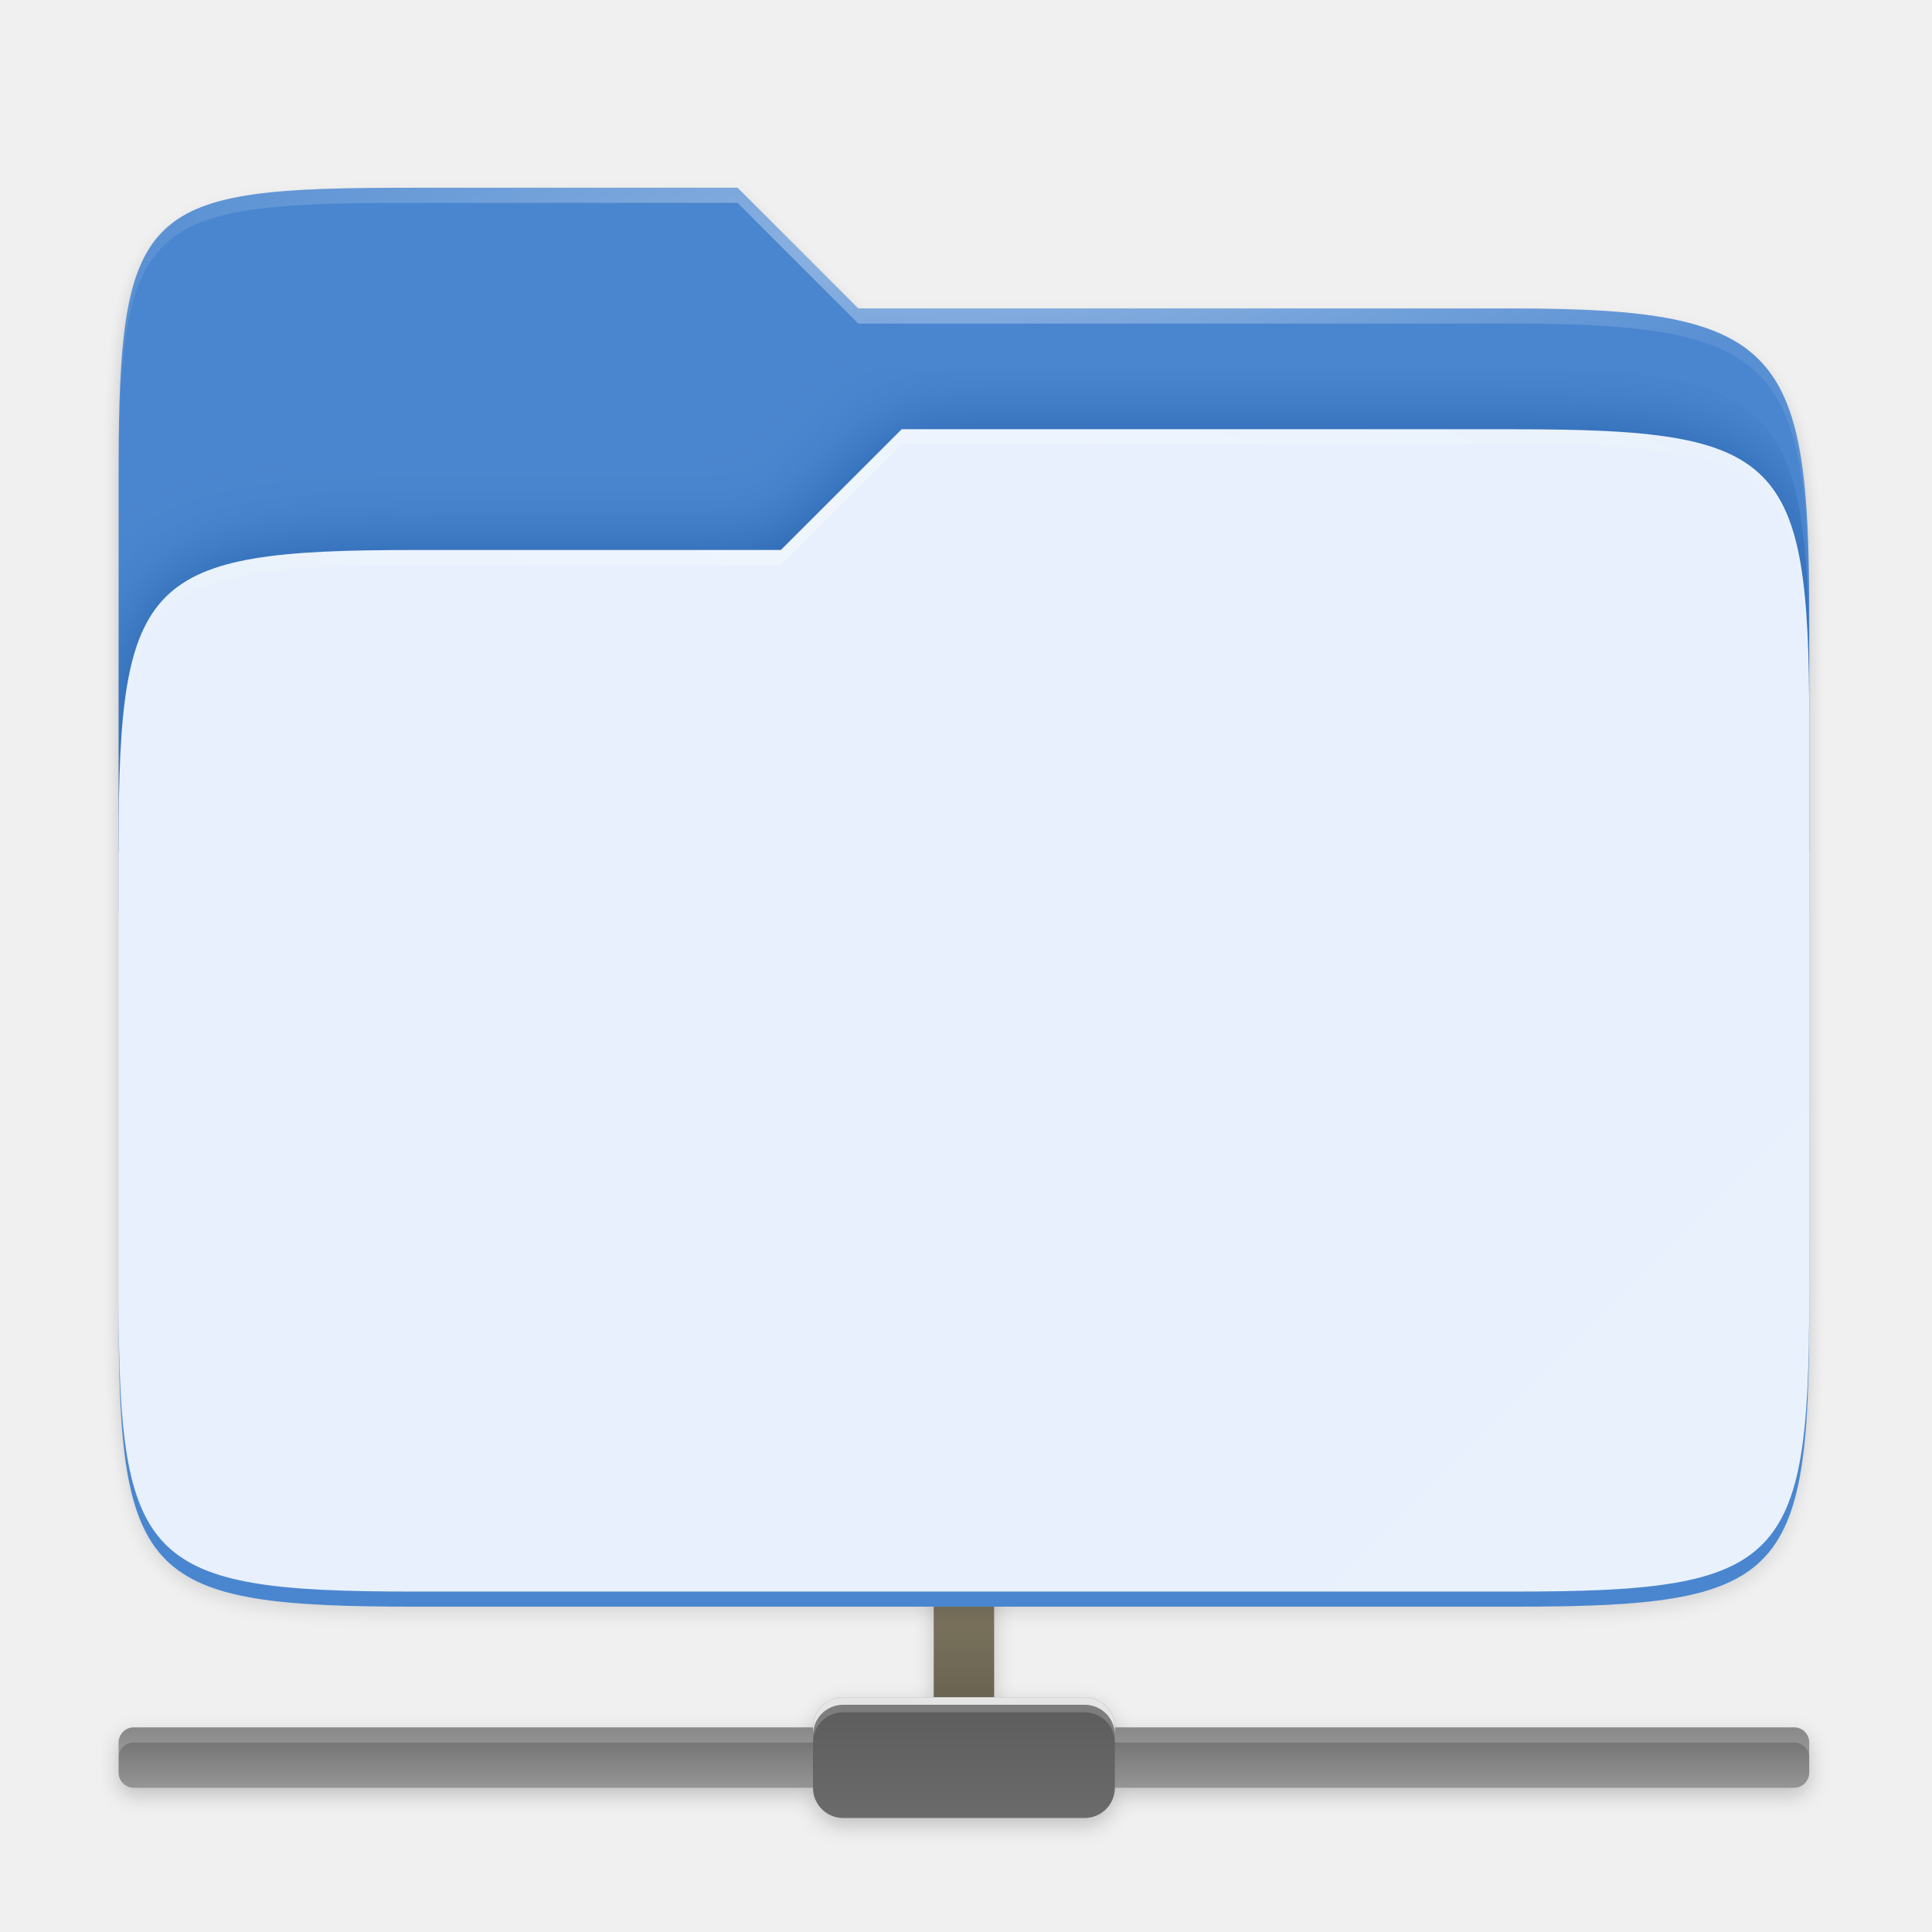
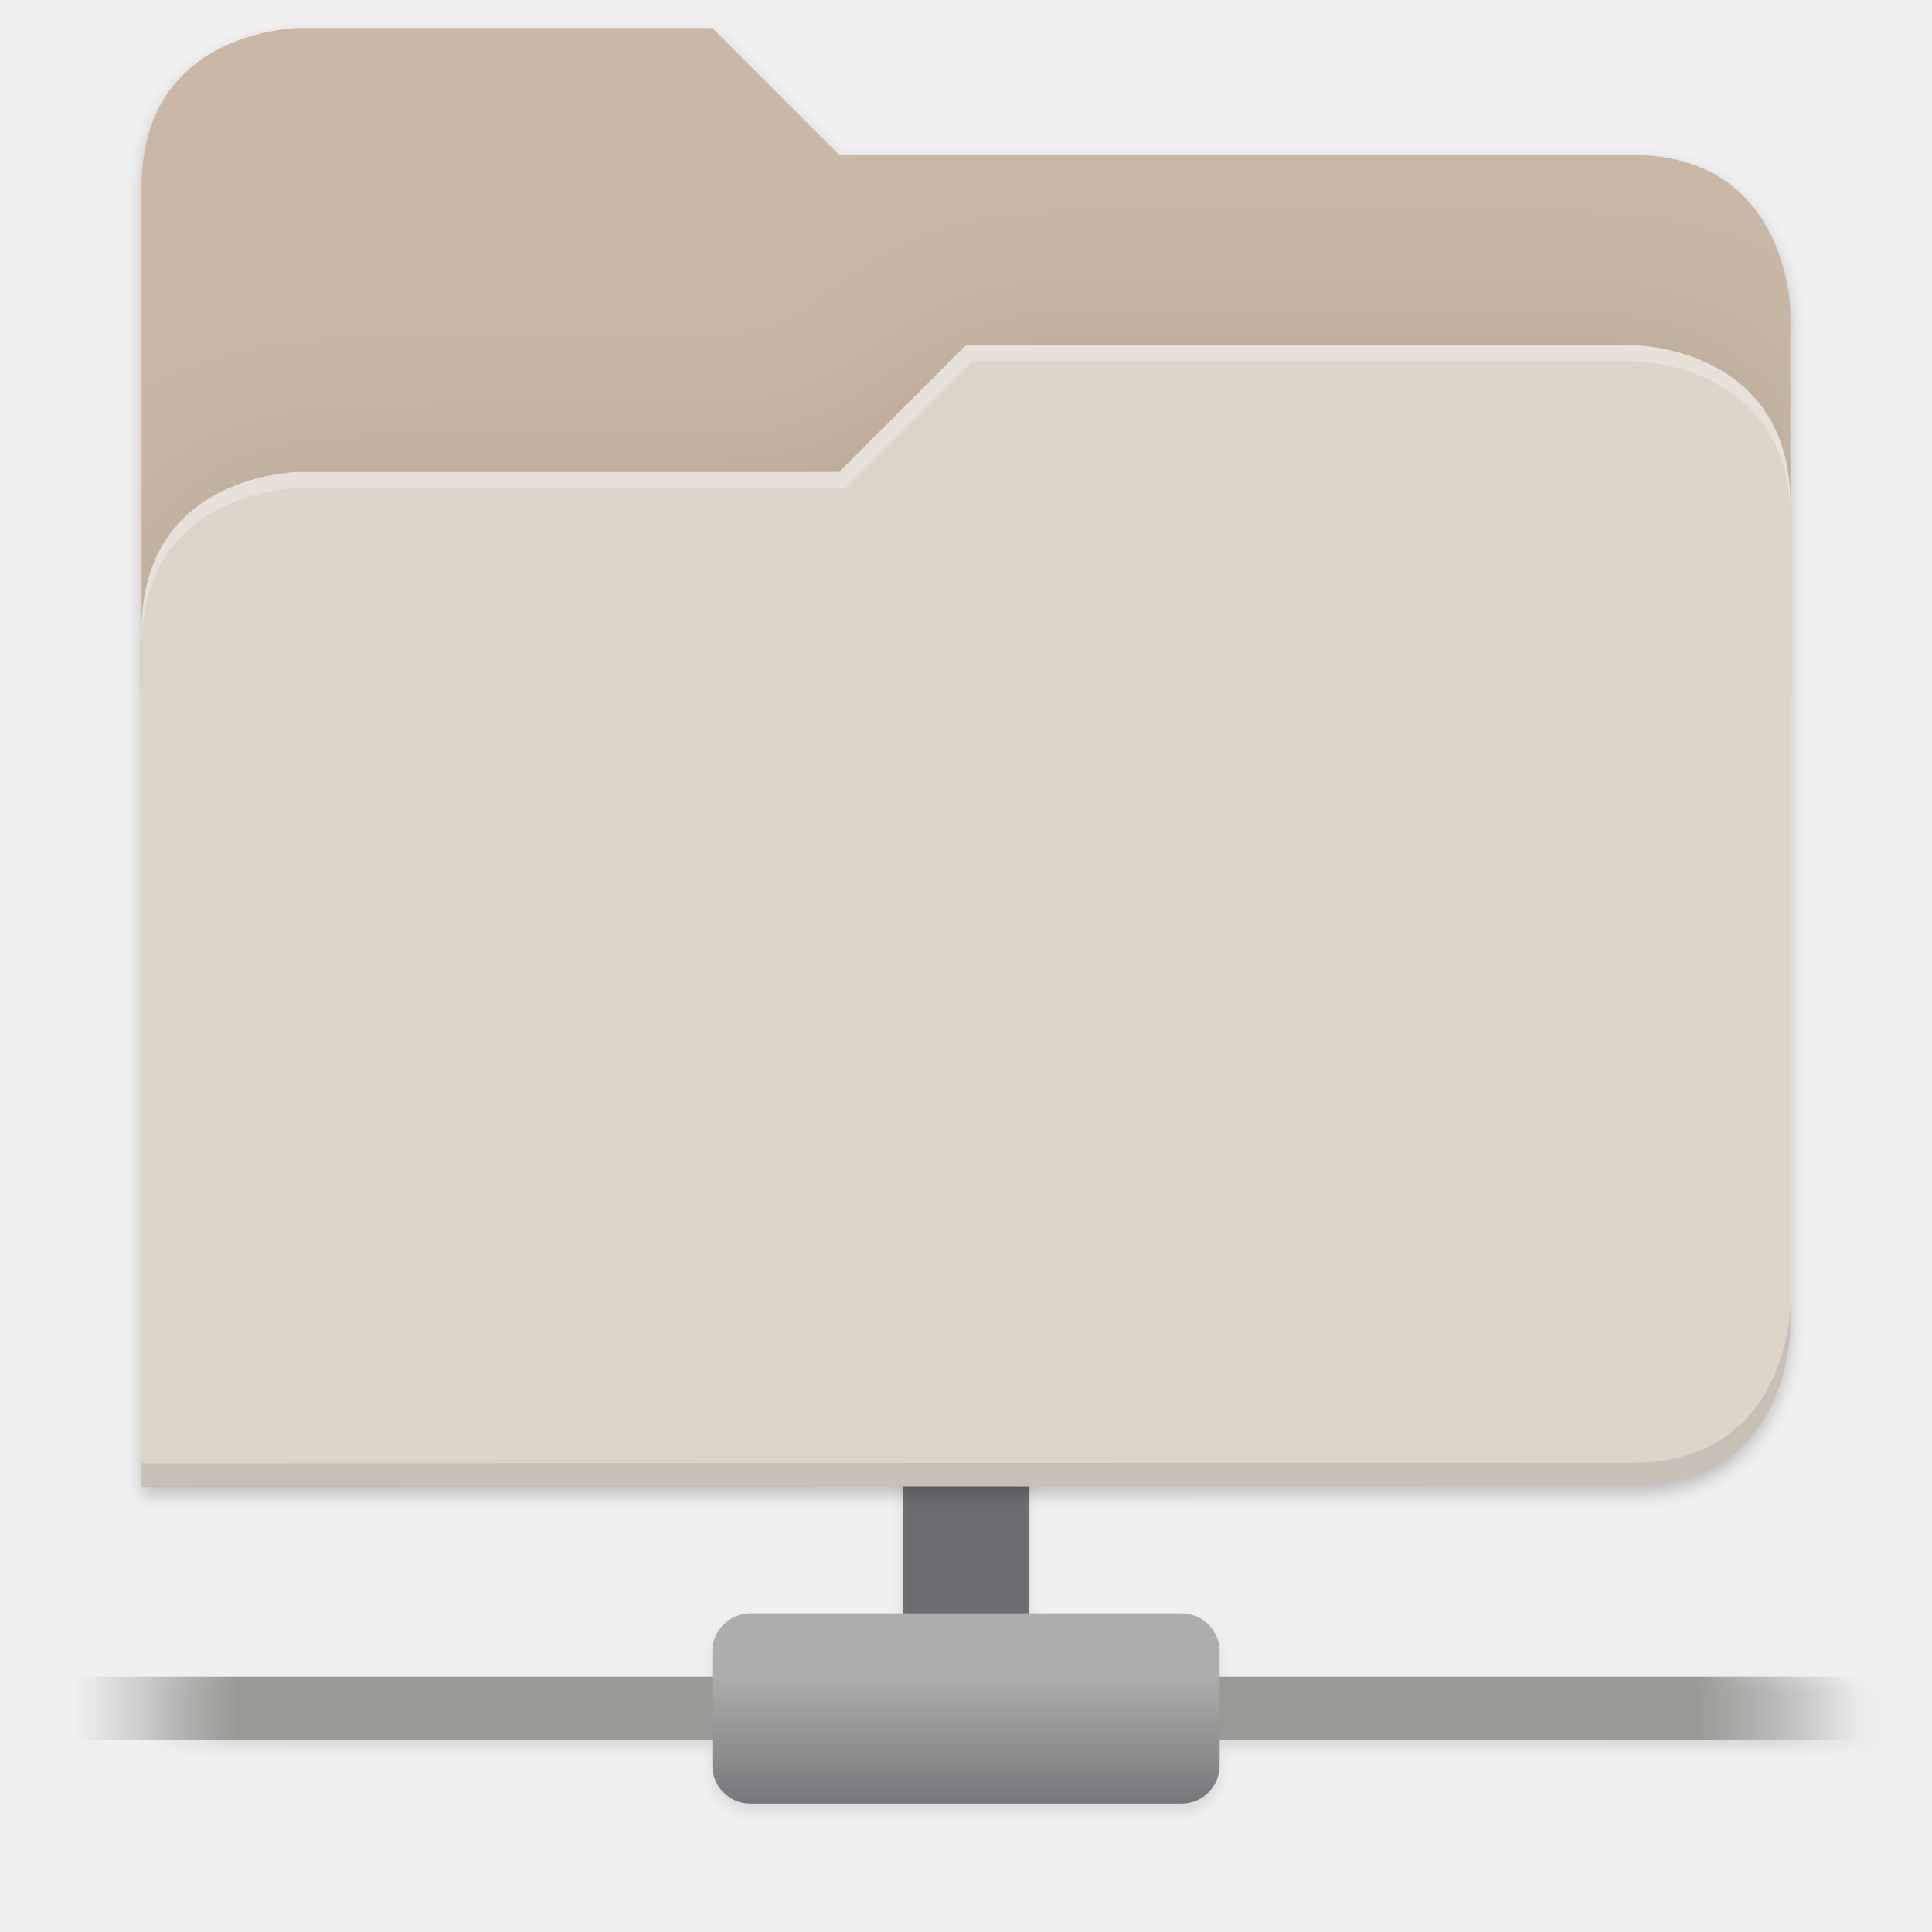
- <svg xmlns="http://www.w3.org/2000/svg" xmlns:xlink="http://www.w3.org/1999/xlink" width="256" height="256" version="1.1" viewBox="0 0 67.73 67.73" id="svg99">
-   <defs id="defs55">
-     <linearGradient id="linearGradient1049">
-       <stop id="stop1045" offset="0" style="stop-color:#5a5a5a;stop-opacity:1" />
-       <stop id="stop1047" offset="1" style="stop-color:#6e6e6e;stop-opacity:1" />
+ <svg xmlns="http://www.w3.org/2000/svg" xmlns:xlink="http://www.w3.org/1999/xlink" width="256" height="256" viewBox="0 0 67.733 67.733" version="1.1" id="svg1333">
+   <defs id="defs1327">
+     <clipPath clipPathUnits="userSpaceOnUse" id="clipPath1509">
+       <path id="path1511" d="M 192,-164 H 88 c 0,0 -40,0 -40,40 V 4 h 416 v -96 c 0,0 0,-40 -40,-40 H 224 Z" style="display:inline;opacity:1;vector-effect:none;fill:#c9b8a7;fill-opacity:1;stroke:none;stroke-width:26.067;stroke-linecap:butt;stroke-linejoin:miter;stroke-miterlimit:4;stroke-dasharray:none;stroke-dashoffset:0;stroke-opacity:1;marker:none;marker-start:none;marker-mid:none;marker-end:none;paint-order:normal;enable-background:new" />
+     </clipPath>
+     <clipPath clipPathUnits="userSpaceOnUse" id="clipPath1509-7">
+       <path id="path1511-5" d="M 192,-164 H 88 c 0,0 -40,0 -40,40 V 4 h 416 v -96 c 0,0 0,-40 -40,-40 H 224 Z" style="display:inline;opacity:1;vector-effect:none;fill:#c9b8a7;fill-opacity:1;stroke:none;stroke-width:26.067;stroke-linecap:butt;stroke-linejoin:miter;stroke-miterlimit:4;stroke-dasharray:none;stroke-dashoffset:0;stroke-opacity:1;marker:none;marker-start:none;marker-mid:none;marker-end:none;paint-order:normal;enable-background:new" />
+     </clipPath>
+     <linearGradient xlink:href="#linearGradient1693" id="linearGradient1695" x1="704" y1="-356" x2="1144" y2="-356" gradientUnits="userSpaceOnUse" gradientTransform="translate(-668.256,788.7048)" />
+     <linearGradient id="linearGradient1693">
+       <stop style="stop-color:#000000;stop-opacity:0" offset="0" id="stop1689" />
+       <stop id="stop1697" offset="0.055" style="stop-color:#000000;stop-opacity:0.945;" />
+       <stop style="stop-color:#000000;stop-opacity:1" offset="0.932" id="stop1699" />
+       <stop style="stop-color:#000000;stop-opacity:0;" offset="1" id="stop1691" />
    </linearGradient>
-     <radialGradient id="radialGradient4110" cx="148" cy="39.684" r="112" gradientTransform="matrix(.2645833 0 0 .06723474 -6.424083 243.2789)" gradientUnits="userSpaceOnUse" xlink:href="#linearGradient1361" />
-     <linearGradient id="linearGradient1361">
-       <stop style="stop-color:#ffffff" offset="0" id="stop3" />
-       <stop style="stop-color:#ffffff;stop-opacity:.204" offset="1" id="stop5" />
+     <filter style="color-interpolation-filters:sRGB" id="filter1705" x="-0.008" width="1.016" y="-0.026" height="1.052">
+       <feGaussianBlur stdDeviation="1.56" id="feGaussianBlur1707" />
+     </filter>
+     <filter style="color-interpolation-filters:sRGB" id="filter1306" x="-0.011" width="1.023" y="-0.013" height="1.026">
+       <feGaussianBlur stdDeviation="1.96" id="feGaussianBlur1308" />
+     </filter>
+     <clipPath clipPathUnits="userSpaceOnUse" id="clipPath1509-7-3">
+       <path id="path1511-5-6" d="M 192,-164 H 88 c 0,0 -40,0 -40,40 V 4 h 416 v -96 c 0,0 0,-40 -40,-40 H 224 Z" style="display:inline;opacity:1;vector-effect:none;fill:#c9b8a7;fill-opacity:1;stroke:none;stroke-width:26.067;stroke-linecap:butt;stroke-linejoin:miter;stroke-miterlimit:4;stroke-dasharray:none;stroke-dashoffset:0;stroke-opacity:1;marker:none;marker-start:none;marker-mid:none;marker-end:none;paint-order:normal;enable-background:new" />
+     </clipPath>
+     <filter style="color-interpolation-filters:sRGB" id="filter1529-3" x="-0.108" width="1.217" y="-0.134" height="1.269">
+       <feGaussianBlur stdDeviation="18.8" id="feGaussianBlur1531-5" />
+     </filter>
+     <linearGradient xlink:href="#linearGradient1725" id="linearGradient1660" gradientUnits="userSpaceOnUse" gradientTransform="matrix(9.958944,0,0,7.801173,-11936.536,5954.794)" x1="1202" y1="-735" x2="1246" y2="-735" />
+     <linearGradient id="linearGradient1725">
+       <stop id="stop1717" offset="0" style="stop-color:#9a9996;stop-opacity:0" />
+       <stop style="stop-color:#9a9996;stop-opacity:1" offset="0.091" id="stop1719" />
+       <stop style="stop-color:#9a9996;stop-opacity:1" offset="0.909" id="stop1721" />
+       <stop id="stop1723" offset="1" style="stop-color:#9a9996;stop-opacity:0" />
    </linearGradient>
-     <radialGradient id="radialGradient4108" cx="152" cy="-.126" r="112" gradientTransform="matrix(.2645833 0 0 .06959709 -6.424083 236.4308)" gradientUnits="userSpaceOnUse" xlink:href="#linearGradient1361" />
-     <linearGradient id="linearGradient4106" x1="224" x2="224" y1="86" y2="478" gradientTransform="matrix(.1198893 0 0 .1198893 3.100917 232.5111)" gradientUnits="userSpaceOnUse">
-       <stop style="stop-color:#fb7c38" offset="0" id="stop9" />
-       <stop style="stop-color:#fda463" offset="1" id="stop11" />
+     <linearGradient gradientTransform="matrix(0.9751466,0,0,0.9751466,-636.12,587.5875)" xlink:href="#linearGradient5028" id="linearGradient5022" x1="904" y1="-340" x2="904" y2="-372" gradientUnits="userSpaceOnUse" />
+     <linearGradient id="linearGradient5028">
+       <stop id="stop5024" offset="0" style="stop-color:#77767b;stop-opacity:1" />
+       <stop id="stop5026" offset="1" style="stop-color:#aeadab;stop-opacity:1" />
    </linearGradient>
-     <clipPath id="clipPath977-3">
-       <path d="M 78.994,52 C 43.626,52 40,53.999 40,89.297 V 140 H 264 V 108.922 C 264,73.624 260.374,68 225.006,68 H 138 L 122,52 Z" style="fill:#f6531e" id="path14" />
-     </clipPath>
-     <filter id="filter989" x="-.05" y="-.07" width="1.107" height="1.136" style="color-interpolation-filters:sRGB">
-       <feGaussianBlur stdDeviation="5" id="feGaussianBlur17" />
-     </filter>
-     <linearGradient id="linearGradient4104" x1="264" x2="48" y1="252" y2="52" gradientTransform="translate(-27.28,-40.0432)" gradientUnits="userSpaceOnUse">
-       <stop style="stop-color:#000000" offset="0" id="stop20" />
-       <stop style="stop-color:#000000;stop-opacity:.433" offset=".159" id="stop22" />
-       <stop style="stop-color:#000000;stop-opacity:.1" offset=".194" id="stop24" />
-       <stop style="stop-color:#000000;stop-opacity:0" offset="1" id="stop26" />
-     </linearGradient>
-     <filter id="filter959" x="-.01" y="-.01" width="1.023" height="1.025" style="color-interpolation-filters:sRGB">
-       <feGaussianBlur stdDeviation="1.06" id="feGaussianBlur29" />
-     </filter>
-     <filter id="filter1344" x="-.01" y="-.01" width="1.023" height="1.025" style="color-interpolation-filters:sRGB">
-       <feGaussianBlur stdDeviation="1.06" id="feGaussianBlur32" />
-     </filter>
-     <filter id="filter1718" x="-.01" y="-.09" width="1.028" height="1.173" style="color-interpolation-filters:sRGB">
-       <feGaussianBlur stdDeviation="1.3" id="feGaussianBlur35" />
-     </filter>
-     <linearGradient id="linearGradient3585-3" x1="2321" x2="2321" y1="464" y2="466" gradientTransform="matrix(4.869565,0,0,5,-9262.261,-1704)" gradientUnits="userSpaceOnUse">
-       <stop style="stop-color:#6b6b6b;stop-opacity:1" offset="0" id="stop38" />
-       <stop style="stop-color:#a0a0a0;stop-opacity:1" offset="1" id="stop40" />
-     </linearGradient>
-     <linearGradient id="linearGradient3601-5" x1="2343" x2="2343" y1="459" y2="465" gradientTransform="matrix(5,0,0,5,-9564,-1704)" gradientUnits="userSpaceOnUse" xlink:href="#linearGradient3634" />
-     <linearGradient id="linearGradient3634">
-       <stop style="stop-color:#746c58" offset="0" id="stop44" />
-       <stop style="stop-color:#8a836a" offset="1" id="stop46" />
-     </linearGradient>
-     <linearGradient id="linearGradient3593-3" x1="2340" x2="2340" y1="463" y2="467" gradientTransform="matrix(5,0,0,5,-9564,-1704)" gradientUnits="userSpaceOnUse" xlink:href="#linearGradient1049" />
-     <linearGradient id="linearGradient1542" x1="2148" x2="2148" y1="612" y2="608" gradientTransform="matrix(1,0,0,3,0,-1224)" gradientUnits="userSpaceOnUse">
-       <stop style="stop-color:#000000" offset="0" id="stop50" />
-       <stop style="stop-color:#000000;stop-opacity:0" offset="1" id="stop52" />
-     </linearGradient>
-     <filter id="filter1344-3" x="-0.01" y="-0.01" width="1.023" height="1.025" style="color-interpolation-filters:sRGB">
-       <feGaussianBlur stdDeviation="1.06" id="feGaussianBlur2" />
-     </filter>
-     <filter id="filter959-6" x="-0.01" y="-0.01" width="1.023" height="1.025" style="color-interpolation-filters:sRGB">
-       <feGaussianBlur stdDeviation="1.06" id="feGaussianBlur5" />
-     </filter>
-     <linearGradient id="linearGradient1057" x1="264" x2="48" y1="252" y2="52" gradientTransform="matrix(0.2645833,0,0,0.2645833,-76.4665,-10.1081)" gradientUnits="userSpaceOnUse">
-       <stop style="stop-color:#000000" offset="0" id="stop8" />
-       <stop style="stop-color:#000000;stop-opacity:.433" offset=".159" id="stop10" />
-       <stop style="stop-color:#000000;stop-opacity:.1" offset=".194" id="stop12" />
-       <stop style="stop-color:#000000;stop-opacity:0" offset="1" id="stop14" />
-     </linearGradient>
-     <clipPath id="clipPath977">
-       <path d="M 78.994,52 C 43.626,52 40,53.999 40,89.297 V 140 H 264 V 108.922 C 264,73.624 260.374,68 225.006,68 H 138 L 122,52 Z" style="fill:#f6531e" id="path17" />
-     </clipPath>
-     <filter id="filter989-7" x="-0.05" y="-0.07" width="1.107" height="1.136" style="color-interpolation-filters:sRGB">
-       <feGaussianBlur stdDeviation="5" id="feGaussianBlur20" />
-     </filter>
-     <radialGradient id="radialGradient1371" cx="152" cy="-0.126" r="112" gradientTransform="matrix(0.2645833,0,0,0.06959709,-76.46649,5.77567)" gradientUnits="userSpaceOnUse" xlink:href="#linearGradient1361" />
-     <radialGradient id="radialGradient1363" cx="148" cy="39.684" r="112" gradientTransform="matrix(0.2645833,0,0,0.06723474,-76.46649,12.62379)" gradientUnits="userSpaceOnUse" xlink:href="#linearGradient1361" />
  </defs>
-   <g transform="translate(0,-229.2667)" id="g97">
-     <g transform="translate(0,1.544133)" id="g95">
-       <g transform="matrix(.2645833 0 0 .2645833 -535.5908 125.297)" style="enable-background:new" id="g73">
-         <path d="m2152 593c-2.216 0-4 1.784-4 4v16h-12c-2.216 0-4 1.784-4 4h-90c-1.108 0-2 0.892-2 2v4c0 1.108 0.892 2 2 2h90c0 2.216 1.784 4 4 4h32c2.216 0 4-1.784 4-4h90c1.108 0 2-0.892 2-2v-4c0-1.108-0.892-2-2-2h-90c0-0.831-0.251-1.602-0.682-2.24-0.718-1.064-1.933-1.76-3.318-1.76h-12v-16c0-2.216-1.784-4-4-4z" style="filter:url(#filter1718);opacity:.2" id="path57" />
-         <rect x="2040" y="616" width="224" height="8" rx="2" ry="2" style="fill:url(#linearGradient3585-3)" id="rect59" />
-         <rect x="2148" y="592" width="8" height="28" rx="4" ry="4" style="fill:url(#linearGradient3601-5)" id="rect61" />
-         <path d="m2042 616c-1.108 0-2 0.892-2 2v2c0-1.108 0.892-2 2-2h220c1.108 0 2 0.892 2 2v-2c0-1.108-0.892-2-2-2z" style="fill:#ffffff;opacity:.2" id="path63" />
-         <rect x="2132" y="612" width="40" height="16" rx="4" ry="4" style="fill:url(#linearGradient3593-3)" id="rect65" />
-         <path d="m2136 612c-2.216 0-4 1.784-4 4v2c0-2.216 1.784-4 4-4h32c2.216 0 4 1.784 4 4v-2c0-2.216-1.784-4-4-4z" style="fill:#ffffff;opacity:.2" id="path67" />
-         <rect x="2148" y="600" width="8" height="12" style="fill:url(#linearGradient1542);opacity:.2" id="rect69" />
-         <path d="m2136 612c-2.216 0-4 1.784-4 4v1c0-2.216 1.784-4 4-4h32c2.216 0 4 1.784 4 4v-1c0-2.216-1.784-4-4-4z" style="fill:#ffffff;opacity:.8" id="path71" />
-       </g>
-       <path transform="matrix(.2645833 0 0 .2645833 .79375 231.1418)" d="m51.714 13.957c-35.368 0-38.994 1.999-38.994 37.297v105.781c0 35.298 3.626 38.922 38.994 38.922h146.012c35.368 0 38.994-3.624 38.994-38.922v-86.156c0-35.298-3.626-40.922-38.994-40.922h-87.006l-16-16z" style="filter:url(#filter1344);opacity:.1" id="path75" />
-       <path transform="matrix(.2645833 0 0 .2645833 .79375 231.1418)" d="m51.714 12.957c-35.368 0-38.994 1.999-38.994 37.297v111.781c0 35.298 3.626 38.922 38.994 38.922h146.012c35.368 0 38.994-3.624 38.994-38.922v-92.156c0-35.298-3.626-40.922-38.994-40.922h-87.006l-16-16z" style="filter:url(#filter959);opacity:.1" id="path77" />
-       <path transform="matrix(.2645833 0 0 .2645833 .79375 231.1418)" d="m51.714 11.957c-35.368 0-38.994 1.999-38.994 37.297v111.781c0 35.298 3.626 38.922 38.994 38.922h146.012c35.368 0 38.994-3.624 38.994-38.922v-92.156c0-35.298-3.626-40.922-38.994-40.922h-87.006l-16-16z" style="fill:url(#linearGradient4104);filter:url(#filter1067);opacity:.4" id="path79" />
-       <path d="m14.476 234.305c-9.358 0-10.317 0.529-10.317 9.868v13.415h59.267v-8.223c0-9.339-0.959-10.827-10.317-10.827h-23.02l-4.233-4.233z" style="fill:#4a86cf;fill-opacity:1" id="path81" />
-       <path transform="matrix(.2645833 0 0 .2645833 -6.424083 222.6637)" d="M 78.994,92 C 43.625,92 40,95.625 40,130.923 v 82.155 C 40,248.375 43.625,252 78.994,252 H 225.006 C 260.375,252 264,248.375 264,213.077 V 114.923 C 264,79.625 260.375,76 225.006,76 H 143.75 l -16.008,16 z" clip-path="url(#clipPath977-3)" style="fill:#003d88;filter:url(#filter989);opacity:0.5;fill-opacity:1" id="path83" />
-       <path d="m14.476 247.005c-9.358 0-10.317 0.959-10.317 10.298v16.445c0 9.339 0.959 10.298 10.317 10.298h38.633c9.358 0 10.317-0.959 10.317-10.298v-20.678c0-9.339-0.959-10.298-10.317-10.298h-21.499l-4.235 4.233z" style="fill:#e7f0fc;fill-opacity:1" id="path85" />
-       <path d="m14.476 234.305c-9.358 0-10.317 0.529-10.317 9.868v0.529c0-9.339 0.959-9.868 10.317-9.868h11.379l4.233 4.233h23.02c9.358 0 10.317 1.488 10.317 10.827v-0.529c0-9.339-0.959-10.827-10.317-10.827h-23.02l-4.233-4.233z" style="fill:url(#radialGradient4108);opacity:.4" id="path87" />
-       <path d="m31.61 242.772-4.235 4.233h-12.898c-9.358 0-10.317 0.959-10.317 10.298v0.529c0-9.339 0.959-10.298 10.317-10.298h12.898l4.235-4.233h21.499c9.358 0 10.317 0.959 10.317 10.298v-0.529c0-9.339-0.959-10.298-10.317-10.298z" style="fill:url(#radialGradient4110);opacity:.4" id="path89" />
-       <path d="m63.426 266.585-16.933 16.933h6.616c9.358 0 10.317-0.959 10.317-10.298z" style="fill:#ffffff;opacity:.1" id="path91" />
-       <path d="m4.159 273.22v0.529c0 9.339 0.959 10.298 10.317 10.298h38.632c9.358 0 10.317-0.959 10.317-10.298v-0.529c0 9.339-0.959 10.298-10.317 10.298h-38.632c-9.358 0-10.317-0.959-10.317-10.298z" style="fill:#4a86cf;opacity:1;fill-opacity:1" id="path93" />
+   <g id="layer1" transform="translate(0,-229.2666)">
+     <g style="display:inline;enable-background:new" transform="matrix(0.1424848,0,0,0.1424848,-2.212436,256.0162)" id="g6962">
+       <rect style="display:inline;opacity:1;vector-effect:none;fill:#77767b;fill-opacity:1;stroke:none;stroke-width:15.602;stroke-linecap:square;stroke-linejoin:round;stroke-miterlimit:4;stroke-dasharray:none;stroke-dashoffset:0;stroke-opacity:1;enable-background:new" id="rect1668" width="124.819" height="31.205" x="-240.435" y="-268.816" transform="matrix(0,-1,-1,0,0,0)" />
+       <path id="path1709" d="m 227.744,308.705 v 96 h -38.4 c -5.318,0 -9.6,4.281 -9.6,9.6 v 6.4 H 3.744 v 16 H 179.744 v 6.4 c 0,5.318 4.281,9.6 9.6,9.6 h 108.801 c 5.318,0 9.6,-4.281 9.6,-9.6 v -6.4 h 176 v -16 h -176 v -6.4 c 0,-5.318 -4.281,-9.6 -9.6,-9.6 H 259.744 v -96 z" style="display:inline;opacity:0.1;fill:url(#linearGradient1695);fill-opacity:1;stroke:none;stroke-width:1;stroke-linecap:butt;stroke-linejoin:miter;stroke-miterlimit:4;stroke-dasharray:none;stroke-dashoffset:0;stroke-opacity:1;filter:url(#filter1705);enable-background:new" transform="matrix(0.9751466,0,0,0.9751466,15.52752,-183.4656)" />
+       <path id="path1384" d="m 75.744,4.705 c 0,0 -40,0 -40,40 L 35.709,172.705 h 0.033 l -0.033,200.094 376.035,-0.094 c 40,0 40,-40 40,-40 v -160 -48 -48 c 0,0 0,-40 -40,-40 h -200 l -32,-32 z" style="display:inline;opacity:0.2;vector-effect:none;fill:#000000;fill-opacity:1;stroke:none;stroke-width:26.067;stroke-linecap:butt;stroke-linejoin:miter;stroke-miterlimit:4;stroke-dasharray:none;stroke-dashoffset:0;stroke-opacity:1;marker:none;marker-start:none;marker-mid:none;marker-end:none;paint-order:normal;filter:url(#filter1306);enable-background:new" transform="matrix(0.9751466,0,0,0.9751466,15.52752,-183.4656)" />
+       <path style="display:inline;opacity:1;vector-effect:none;fill:#c9b8a7;fill-opacity:1;stroke:none;stroke-width:25.419;stroke-linecap:butt;stroke-linejoin:miter;stroke-miterlimit:4;stroke-dasharray:none;stroke-dashoffset:0;stroke-opacity:1;marker:none;marker-start:none;marker-mid:none;marker-end:none;paint-order:normal;enable-background:new" d="M 190.804,-180.828 H 89.389 c 0,0 -39.006,0 -39.006,39.006 V -17.003 H 456.044 v -93.614 c 0,0 0,-39.006 -39.006,-39.006 H 222.009 Z" id="path1390" />
+       <path transform="matrix(0.9751466,0,0,0.9751466,3.576141,-24.80454)" id="path1505-6" d="m 256,-80 -32,32 H 88 c 0,0 -40,0 -40,40 v 264 h 376 c 40,0 40,-40 40,-40 V -40 c 0,-40 -40,-40 -40,-40 z" style="display:inline;opacity:0.1;vector-effect:none;fill:#000000;fill-opacity:1;stroke:none;stroke-width:26.067;stroke-linecap:butt;stroke-linejoin:miter;stroke-miterlimit:4;stroke-dasharray:none;stroke-dashoffset:0;stroke-opacity:1;marker:none;marker-start:none;marker-mid:none;marker-end:none;paint-order:normal;filter:url(#filter1529-3);enable-background:new" clip-path="url(#clipPath1509-7-3)" />
+       <path style="display:inline;opacity:1;vector-effect:none;fill:#ded4ca;fill-opacity:1;stroke:none;stroke-width:25.419;stroke-linecap:butt;stroke-linejoin:miter;stroke-miterlimit:4;stroke-dasharray:none;stroke-dashoffset:0;stroke-opacity:1;marker:none;marker-start:none;marker-mid:none;marker-end:none;paint-order:normal;enable-background:new" d="m 253.214,-102.816 -31.205,31.205 H 89.389 c 0,0 -39.006,0 -39.006,39.006 V 178.026 H 417.038 c 39.006,0 39.006,-39.006 39.006,-39.006 V -63.81 c 0,-39.006 -39.006,-39.006 -39.006,-39.006 z" id="path1392" />
+       <path style="display:inline;opacity:0.1;vector-effect:none;fill:#000000;fill-opacity:1;stroke:none;stroke-width:25.419;stroke-linecap:butt;stroke-linejoin:miter;stroke-miterlimit:4;stroke-dasharray:none;stroke-dashoffset:0;stroke-opacity:1;marker:none;marker-start:none;marker-mid:none;marker-end:none;paint-order:normal;enable-background:new" d="m 456.044,133.169 c 0,0 0,39.006 -39.006,39.006 l -366.653,0.092 -0.003,5.851 366.657,-0.092 c 39.006,0 39.006,-39.006 39.006,-39.006 z" id="path1394" />
+       <rect style="display:inline;opacity:1;fill:url(#linearGradient1660);fill-opacity:1;stroke:none;stroke-width:0.975;stroke-linecap:butt;stroke-linejoin:miter;stroke-miterlimit:4;stroke-dasharray:none;stroke-dashoffset:0;stroke-opacity:1;enable-background:new" id="rect1658" width="468.07" height="15.602" x="19.178" y="224.833" />
+       <rect ry="9.361" y="209.231" x="190.804" height="46.807" width="124.819" id="rect1664" style="display:inline;opacity:1;fill:url(#linearGradient5022);fill-opacity:1;stroke:none;stroke-width:0.975;stroke-linecap:butt;stroke-linejoin:miter;stroke-miterlimit:4;stroke-dasharray:none;stroke-dashoffset:0;stroke-opacity:1;enable-background:new" />
+       <path style="display:inline;opacity:0.3;vector-effect:none;fill:#ffffff;fill-opacity:1;stroke:none;stroke-width:25.419;stroke-linecap:butt;stroke-linejoin:miter;stroke-miterlimit:4;stroke-dasharray:none;stroke-dashoffset:0;stroke-opacity:1;marker:none;marker-start:none;marker-mid:none;marker-end:none;paint-order:normal;enable-background:new" d="m 253.214,-102.816 -31.205,31.205 H 89.389 c 0,0 -39.006,0 -39.006,39.006 v 3.901 c 0,-39.006 39.006,-39.006 39.006,-39.006 H 223.56 l 31.205,-31.205 h 162.273 c 0,0 39.006,0 39.006,39.006 v -3.901 c 0,-39.006 -39.006,-39.006 -39.006,-39.006 z" id="path1328-6" />
    </g>
  </g>
</svg>
